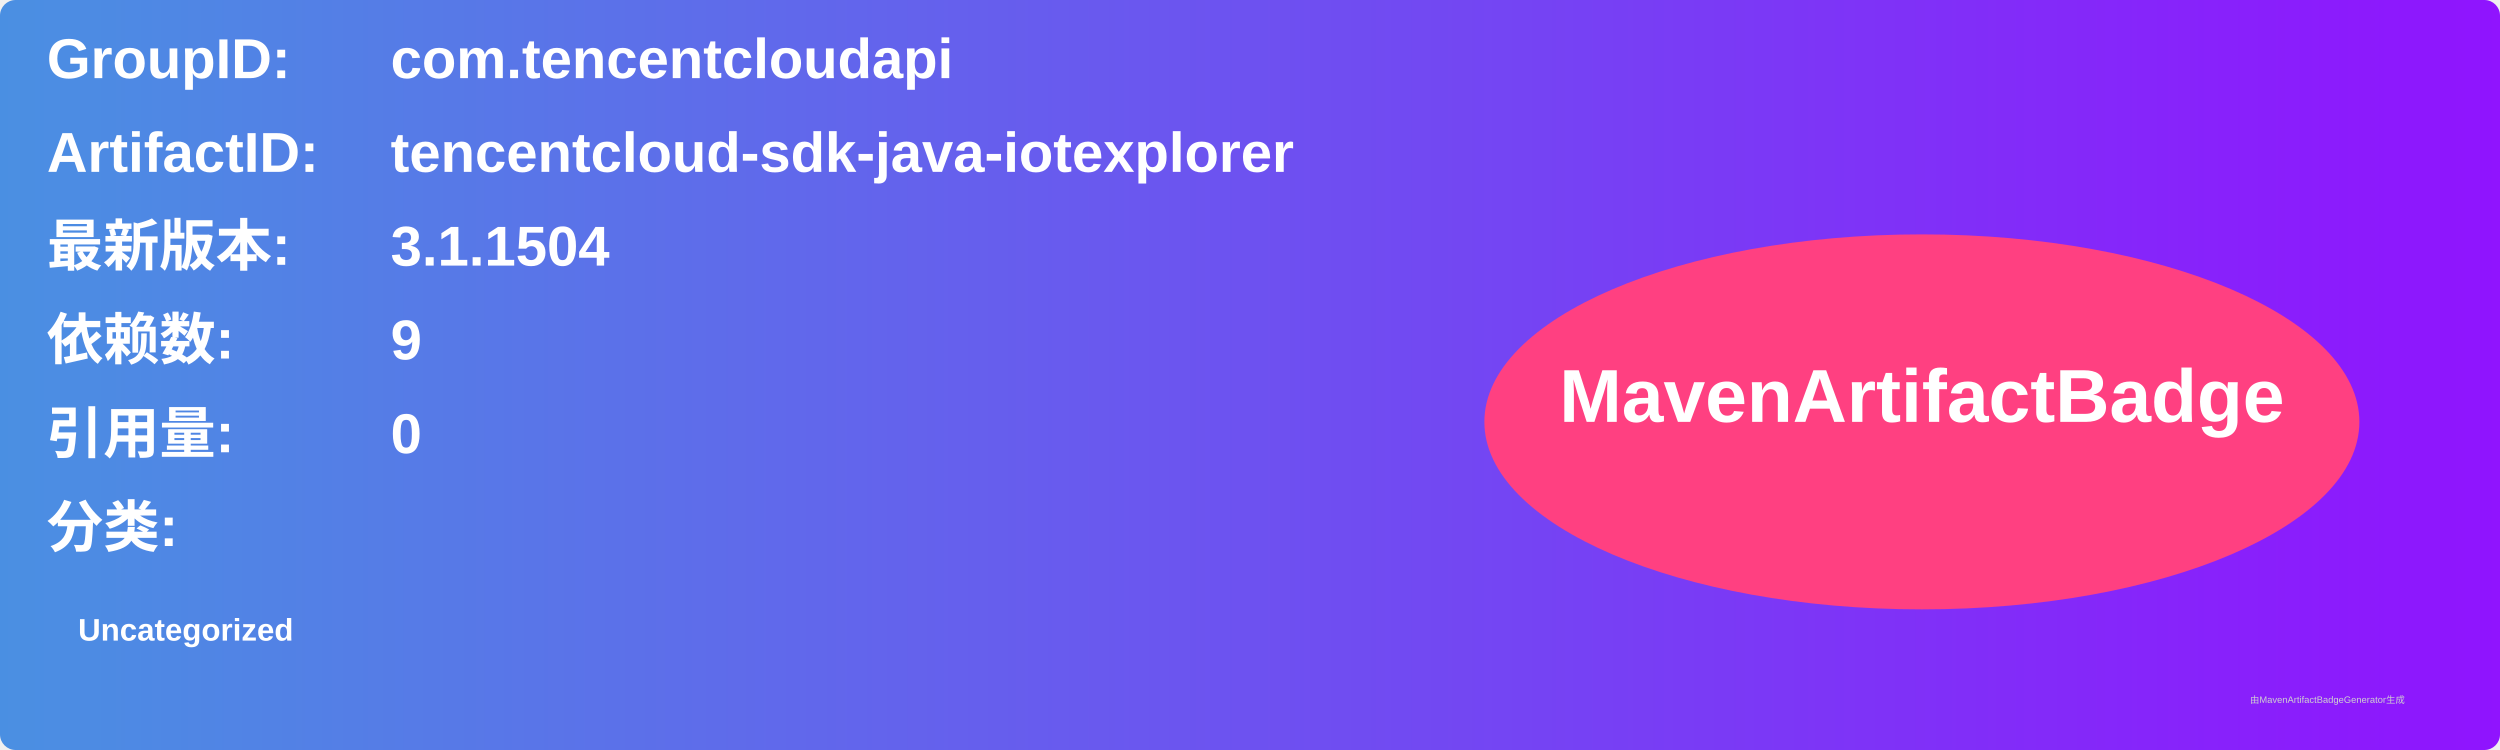
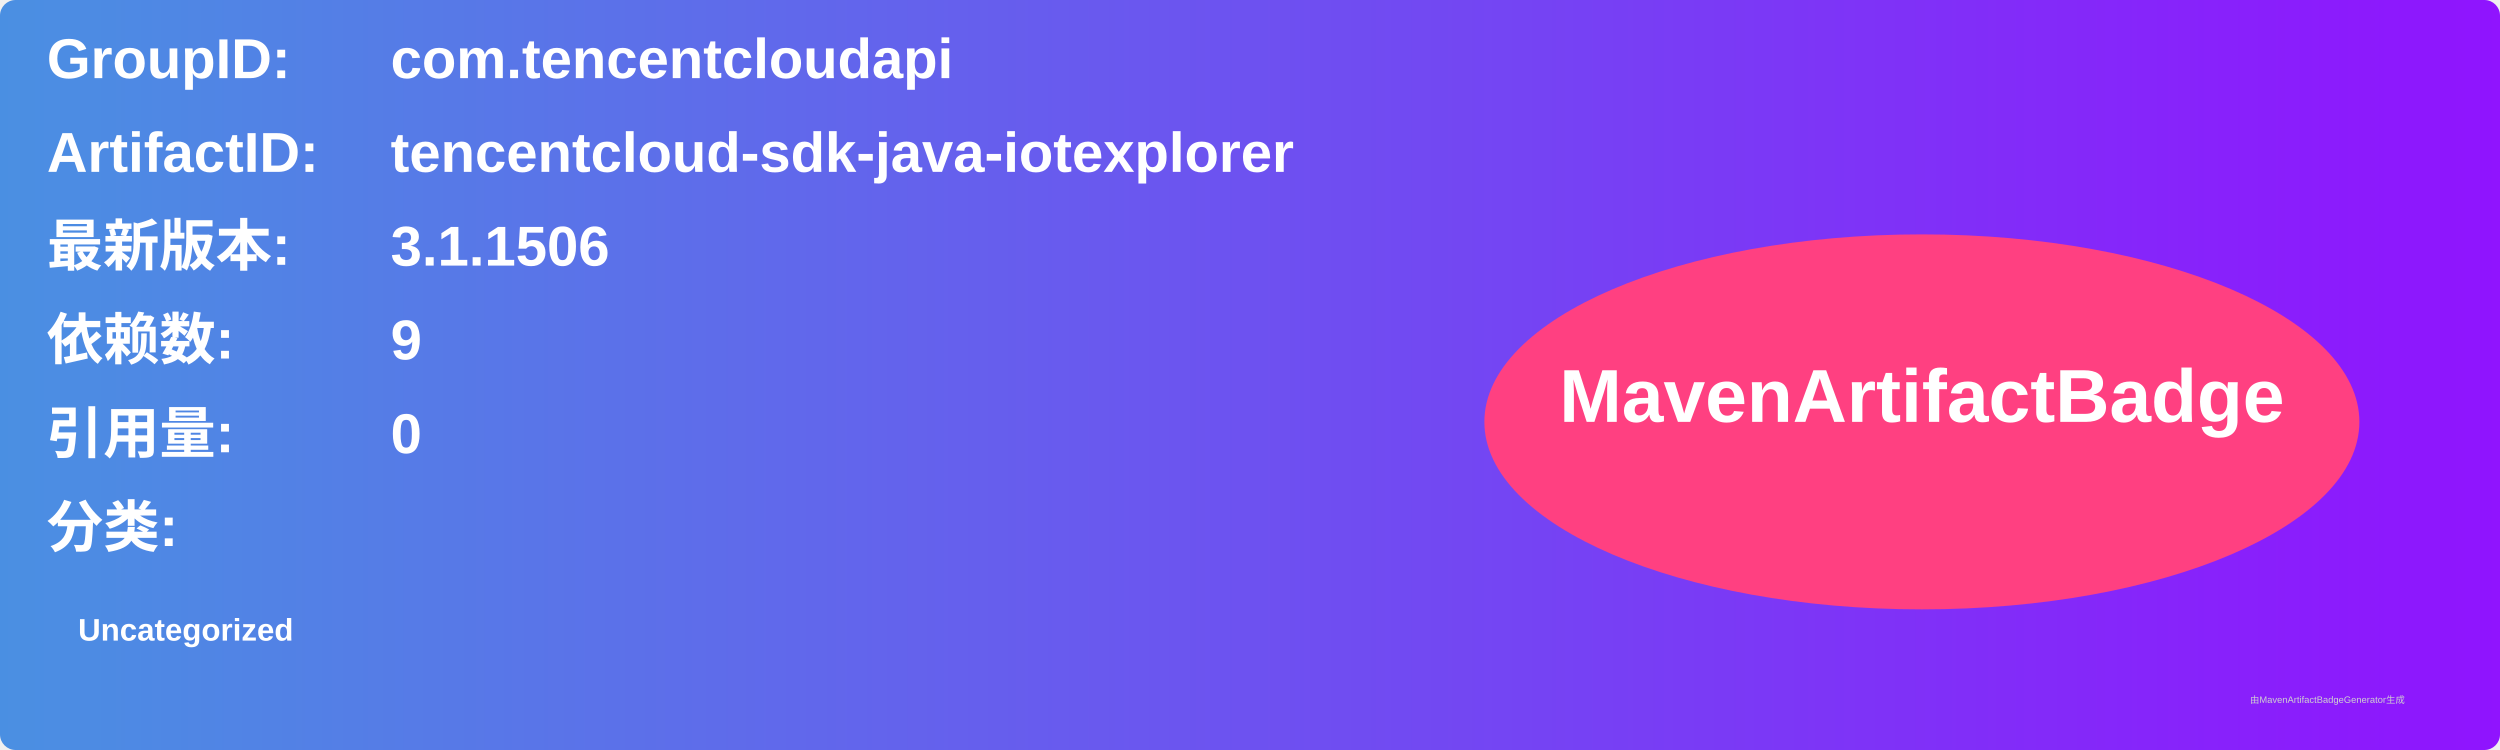
<svg xmlns="http://www.w3.org/2000/svg" width="800" height="240" viewBox="0 0 800 240">
  <linearGradient id="grad" x1="0%" y1="0%" x2="100%" y2="0%">
    <stop offset="0%" stop-color="#4a90e2" />
    <stop offset="100%" stop-color="#9013fe" />
  </linearGradient>
  <rect width="100%" height="100%" rx="5" ry="5" fill="url(#grad)" />
  <g transform="translate(15, 15)">
    <text x="0" y="10" font-family="Arial" font-size="18" fill="white" font-weight="bold" width="260">GroupID:</text>
    <text x="110" y="10" font-family="Arial" font-size="18" fill="white" font-weight="bold" width="460">com.tencentcloudapi</text>
    <text x="0" y="40" font-family="Arial" font-size="18" fill="white" font-weight="bold" width="260">ArtifactID:</text>
    <text x="110" y="40" font-family="Arial" font-size="18" fill="white" font-weight="bold" width="460">tencentcloud-sdk-java-iotexplorer</text>
    <text x="0" y="70" font-family="Arial" font-size="18" fill="white" font-weight="bold">最新版本:</text>
    <text x="110" y="70" font-family="Arial" font-size="18" fill="white" font-weight="bold">
-       <tspan font-weight="bold">3.1.1504</tspan>
+       <tspan font-weight="bold">3.1.1506</tspan>
    </text>
    <text x="0" y="100" font-family="Arial" font-size="18" fill="white" font-weight="bold">依赖数: </text>
    <text x="110" y="100" font-family="Arial" font-size="18" fill="white">
      <tspan font-weight="bold">9</tspan>
    </text>
    <text x="0" y="130" font-family="Arial" font-size="18" fill="white" font-weight="bold">引用量: </text>
    <text x="110" y="130" font-family="Arial" font-size="18" fill="white">
      <tspan font-weight="bold">0</tspan>
    </text>
    <text x="0" y="160" font-family="Arial" font-size="18" fill="white" font-weight="bold">分类:</text>
    <text x="10" y="190" font-family="Arial" font-size="10" fill="white">
      <tspan font-weight="bold">Uncategorized</tspan>
    </text>
    <ellipse cx="600" cy="120" rx="140" ry="60" fill="#ff4081" />
    <text x="600" y="120" text-anchor="middle" font-family="Arial" font-size="24" fill="white" font-weight="bold">MavenArtifactBadge</text>
  </g>
  <text x="720" y="225" font-family="Arial" font-size="3" fill="#d0d0d0">由MavenArtifactBadgeGenerator生成</text>
</svg>
